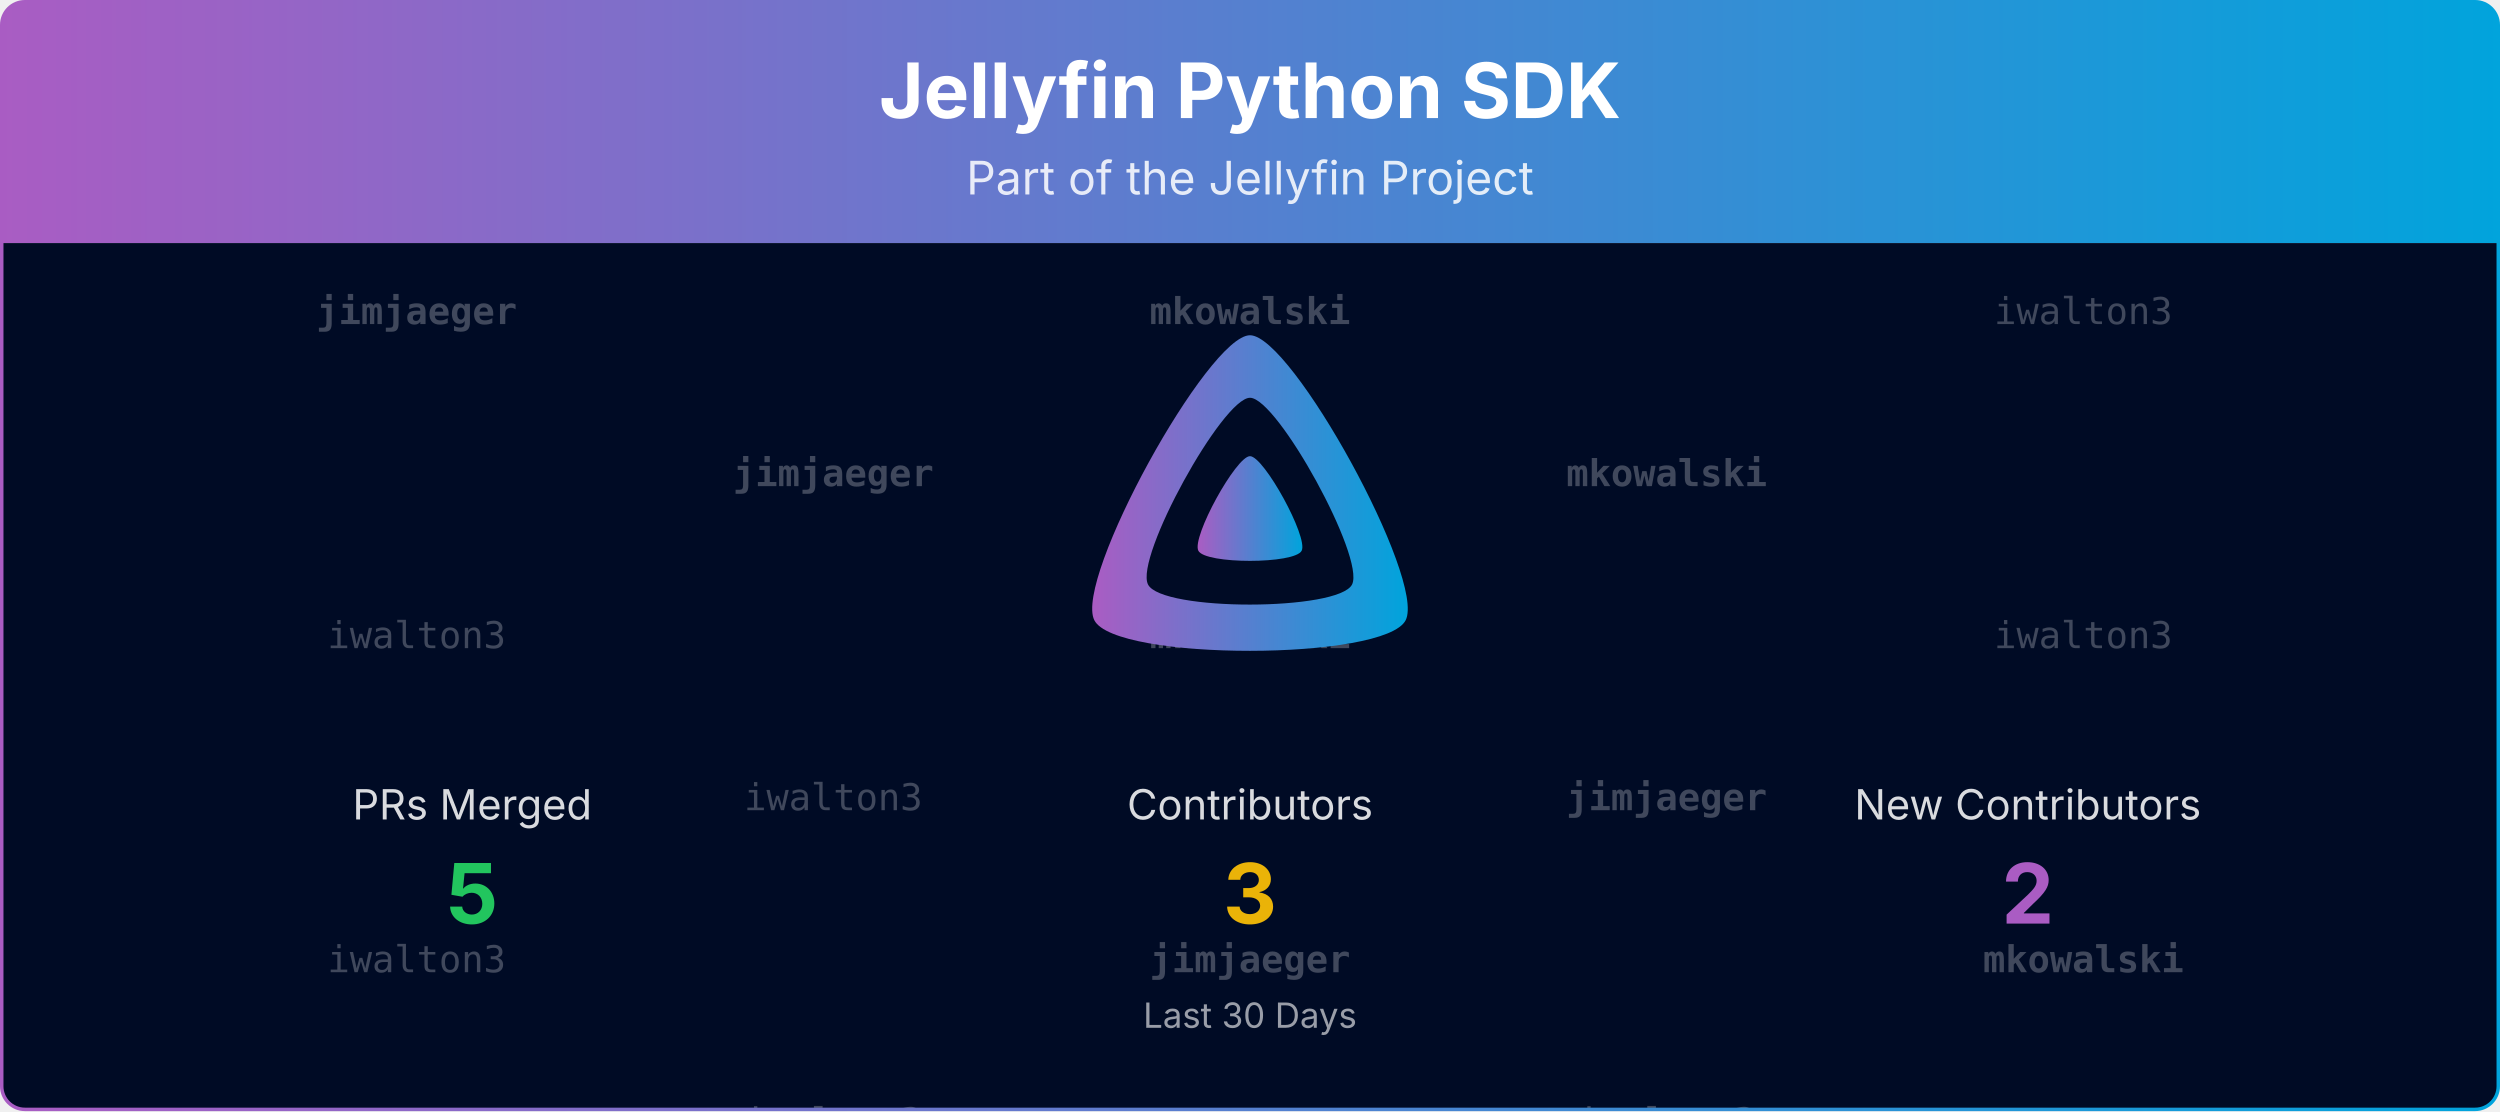
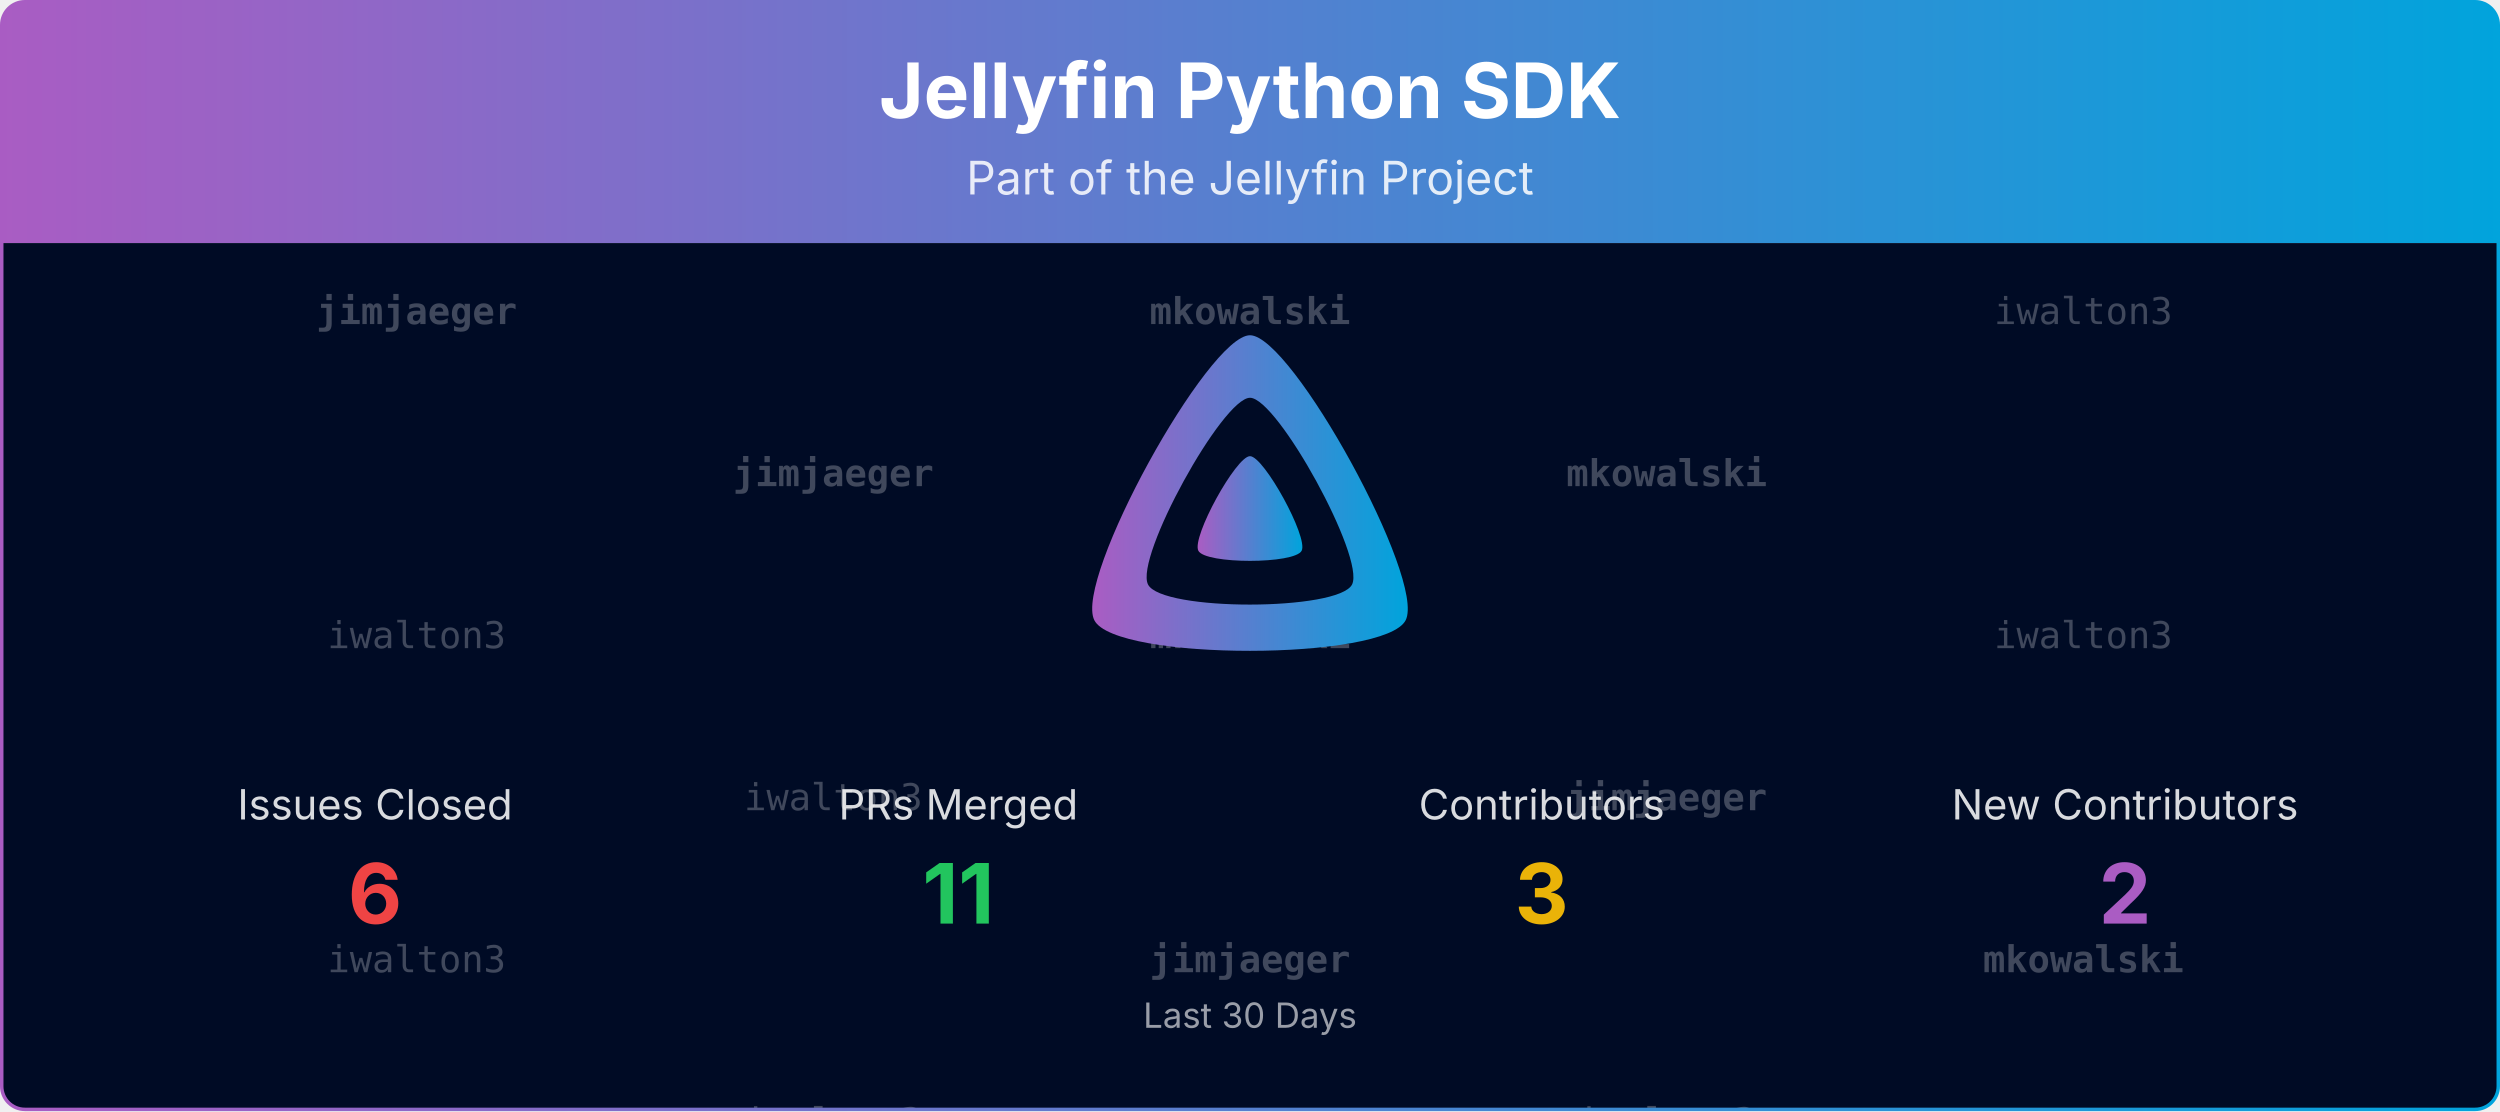
<svg xmlns="http://www.w3.org/2000/svg" viewBox="0 0 1080 480" width="100%" role="img" aria-label="Jellyfin Python SDK">
  <defs>
    <linearGradient id="banner-jellyfin-apiclient-python-grad" x1="0" y1="0" x2="1" y2="0">
      <stop offset="0%" stop-color="#AA5CC3" />
      <stop offset="100%" stop-color="#00A4DC" />
    </linearGradient>
    <clipPath id="banner-jellyfin-apiclient-python-grad-clip">
      <rect x="0.75" y="0.75" width="1078.5" height="478.5" rx="10" ry="10" />
    </clipPath>
  </defs>
  <defs>
    <clipPath id="banner-jellyfin-apiclient-python-grad-rain-clip">
      <rect x="0.75" y="105" width="1078.5" height="374.25" />
    </clipPath>
  </defs>
  <g clip-path="url(#banner-jellyfin-apiclient-python-grad-clip)">
    <path d="M0.75,10.75 A10.0,10.0 0 0 1 10.75,0.75 L1069.25,0.75 A10.0,10.0 0 0 1 1079.25,10.75 L1079.25,105.00 L0.75,105.00 Z" fill="url(#banner-jellyfin-apiclient-python-grad)" />
    <text x="540.0" y="51" text-anchor="middle" font-size="33" font-weight="700" font-family="Plus Jakarta Sans, system-ui, -apple-system, Segoe UI, sans-serif" fill="#ffffff">Jellyfin Python SDK</text>
    <text x="540.0" y="84" text-anchor="middle" font-size="20" font-family="Plus Jakarta Sans, system-ui, -apple-system, Segoe UI, sans-serif" fill="#ffffff" opacity="0.85">Part of the Jellyfin Project</text>
    <rect x="0.75" y="105" width="1078.5" height="374.25" fill="#000b25" />
    <g opacity="0.25" clip-path="url(#banner-jellyfin-apiclient-python-grad-rain-clip)" font-family="ui-monospace, SFMono-Regular, Menlo, Consolas, monospace" font-size="16" fill="#ffffff" text-anchor="middle">
      <g transform="translate(180.00,105)">
        <g>
          <animateTransform attributeName="transform" type="translate" values="0,-420;0,0" dur="10.00s" begin="-0.00s" repeatCount="indefinite" />
          <text y="35.0" font-weight="700">jimjaeger</text>
          <text y="175.0">iwalton3</text>
          <text y="315.0">iwalton3</text>
          <text y="455.0" font-weight="700">jimjaeger</text>
          <text y="595.0">iwalton3</text>
          <text y="735.0">iwalton3</text>
        </g>
      </g>
      <g transform="translate(540.00,105)">
        <g>
          <animateTransform attributeName="transform" type="translate" values="0,-420;0,0" dur="10.00s" begin="-1.91s" repeatCount="indefinite" />
          <text y="35.0" font-weight="700">mkowalski</text>
          <text y="175.0" font-weight="700">mkowalski</text>
          <text y="315.0" font-weight="700">jimjaeger</text>
          <text y="455.0" font-weight="700">mkowalski</text>
          <text y="595.0" font-weight="700">mkowalski</text>
          <text y="735.0" font-weight="700">jimjaeger</text>
        </g>
      </g>
      <g transform="translate(900.00,105)">
        <g>
          <animateTransform attributeName="transform" type="translate" values="0,-420;0,0" dur="10.00s" begin="-3.82s" repeatCount="indefinite" />
          <text y="35.0">iwalton3</text>
          <text y="175.0">iwalton3</text>
          <text y="315.0" font-weight="700">mkowalski</text>
          <text y="455.0">iwalton3</text>
          <text y="595.0">iwalton3</text>
          <text y="735.0" font-weight="700">mkowalski</text>
        </g>
      </g>
      <g transform="translate(360.00,105)">
        <g>
          <animateTransform attributeName="transform" type="translate" values="0,-420;0,0" dur="10.00s" begin="-5.73s" repeatCount="indefinite" />
          <text y="105.0" font-weight="700">jimjaeger</text>
          <text y="245.0">iwalton3</text>
          <text y="385.0">iwalton3</text>
          <text y="525.0" font-weight="700">jimjaeger</text>
          <text y="665.0">iwalton3</text>
          <text y="805.0">iwalton3</text>
        </g>
      </g>
      <g transform="translate(720.00,105)">
        <g>
          <animateTransform attributeName="transform" type="translate" values="0,-420;0,0" dur="10.00s" begin="-7.64s" repeatCount="indefinite" />
          <text y="105.0" font-weight="700">mkowalski</text>
          <text y="245.0" font-weight="700">jimjaeger</text>
          <text y="385.0">iwalton3</text>
          <text y="525.0" font-weight="700">mkowalski</text>
          <text y="665.0" font-weight="700">jimjaeger</text>
          <text y="805.0">iwalton3</text>
        </g>
      </g>
    </g>
    <g transform="translate(465.00,138.00) scale(0.29297)">
      <path fill="url(#banner-jellyfin-apiclient-python-grad)" fill-rule="evenodd" d="M256,23.3c-61.6,0-259.8,359.4-229.6,420.1s429.3,60,459.2,0S317.6,23.3,256,23.3zM406.5,390.8c-19.6,39.3-281.1,39.8-300.9,0s110.1-275.3,150.4-275.3S426.1,351.4,406.5,390.8z" />
      <path fill="url(#banner-jellyfin-apiclient-python-grad)" d="M256,201.6c-20.4,0-86.2,119.3-76.2,139.4s142.5,19.9,152.4,0S276.5,201.6,256,201.6z" />
    </g>
-     <text x="204.0" y="354.0" text-anchor="middle" font-size="18" font-family="Plus Jakarta Sans, system-ui, -apple-system, Segoe UI, sans-serif" fill="#ffffff" opacity="0.85">PRs Merged</text>
-     <text x="204.0" y="399.0" text-anchor="middle" font-size="36" font-weight="700" font-family="Plus Jakarta Sans, system-ui, -apple-system, Segoe UI, sans-serif" fill="#22c55e">5</text>
-     <text x="540.0" y="354.0" text-anchor="middle" font-size="18" font-family="Plus Jakarta Sans, system-ui, -apple-system, Segoe UI, sans-serif" fill="#ffffff" opacity="0.85">Contributors</text>
-     <text x="540.0" y="399.0" text-anchor="middle" font-size="36" font-weight="700" font-family="Plus Jakarta Sans, system-ui, -apple-system, Segoe UI, sans-serif" fill="#eab308">3</text>
-     <text x="876.0" y="354.0" text-anchor="middle" font-size="18" font-family="Plus Jakarta Sans, system-ui, -apple-system, Segoe UI, sans-serif" fill="#ffffff" opacity="0.85">New Contributors</text>
-     <text x="876.0" y="399.0" text-anchor="middle" font-size="36" font-weight="700" font-family="Plus Jakarta Sans, system-ui, -apple-system, Segoe UI, sans-serif" fill="#AA5CC3">2</text>
+     <text x="162.0" y="354.0" text-anchor="middle" font-size="18" font-family="Plus Jakarta Sans, system-ui, -apple-system, Segoe UI, sans-serif" fill="#ffffff" opacity="0.85">Issues Closed</text>
+     <text x="162.0" y="399.0" text-anchor="middle" font-size="36" font-weight="700" font-family="Plus Jakarta Sans, system-ui, -apple-system, Segoe UI, sans-serif" fill="#ef4444">6</text>
+     <text x="414.0" y="354.0" text-anchor="middle" font-size="18" font-family="Plus Jakarta Sans, system-ui, -apple-system, Segoe UI, sans-serif" fill="#ffffff" opacity="0.85">PRs Merged</text>
+     <text x="414.0" y="399.0" text-anchor="middle" font-size="36" font-weight="700" font-family="Plus Jakarta Sans, system-ui, -apple-system, Segoe UI, sans-serif" fill="#22c55e">11</text>
+     <text x="666.0" y="354.0" text-anchor="middle" font-size="18" font-family="Plus Jakarta Sans, system-ui, -apple-system, Segoe UI, sans-serif" fill="#ffffff" opacity="0.85">Contributors</text>
+     <text x="666.0" y="399.0" text-anchor="middle" font-size="36" font-weight="700" font-family="Plus Jakarta Sans, system-ui, -apple-system, Segoe UI, sans-serif" fill="#eab308">3</text>
+     <text x="918.0" y="354.0" text-anchor="middle" font-size="18" font-family="Plus Jakarta Sans, system-ui, -apple-system, Segoe UI, sans-serif" fill="#ffffff" opacity="0.85">New Contributors</text>
+     <text x="918.0" y="399.0" text-anchor="middle" font-size="36" font-weight="700" font-family="Plus Jakarta Sans, system-ui, -apple-system, Segoe UI, sans-serif" fill="#AA5CC3">2</text>
    <text x="540.0" y="444.0" text-anchor="middle" font-size="15" font-family="Plus Jakarta Sans, system-ui, -apple-system, Segoe UI, sans-serif" fill="#ffffff" opacity="0.6">Last 30 Days</text>
  </g>
  <rect x="0.75" y="0.75" width="1078.5" height="478.5" rx="10" ry="10" fill="none" stroke="url(#banner-jellyfin-apiclient-python-grad)" stroke-width="1.5" />
</svg>
